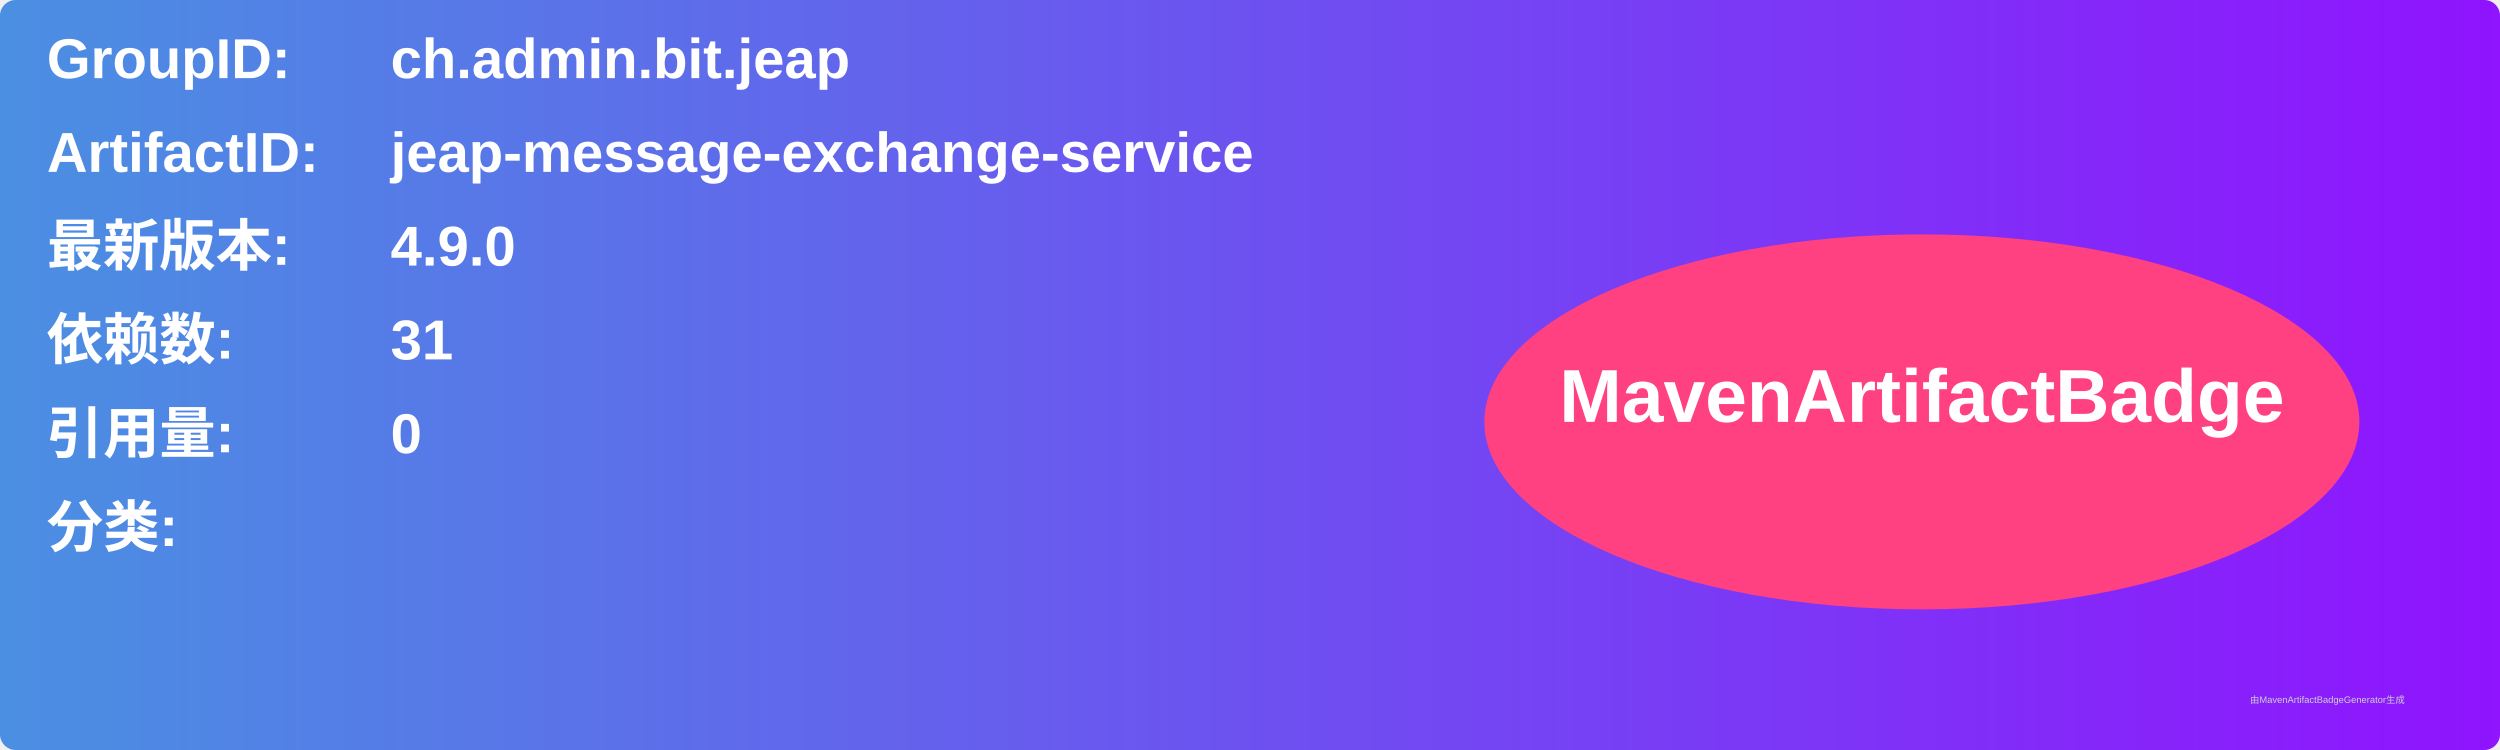
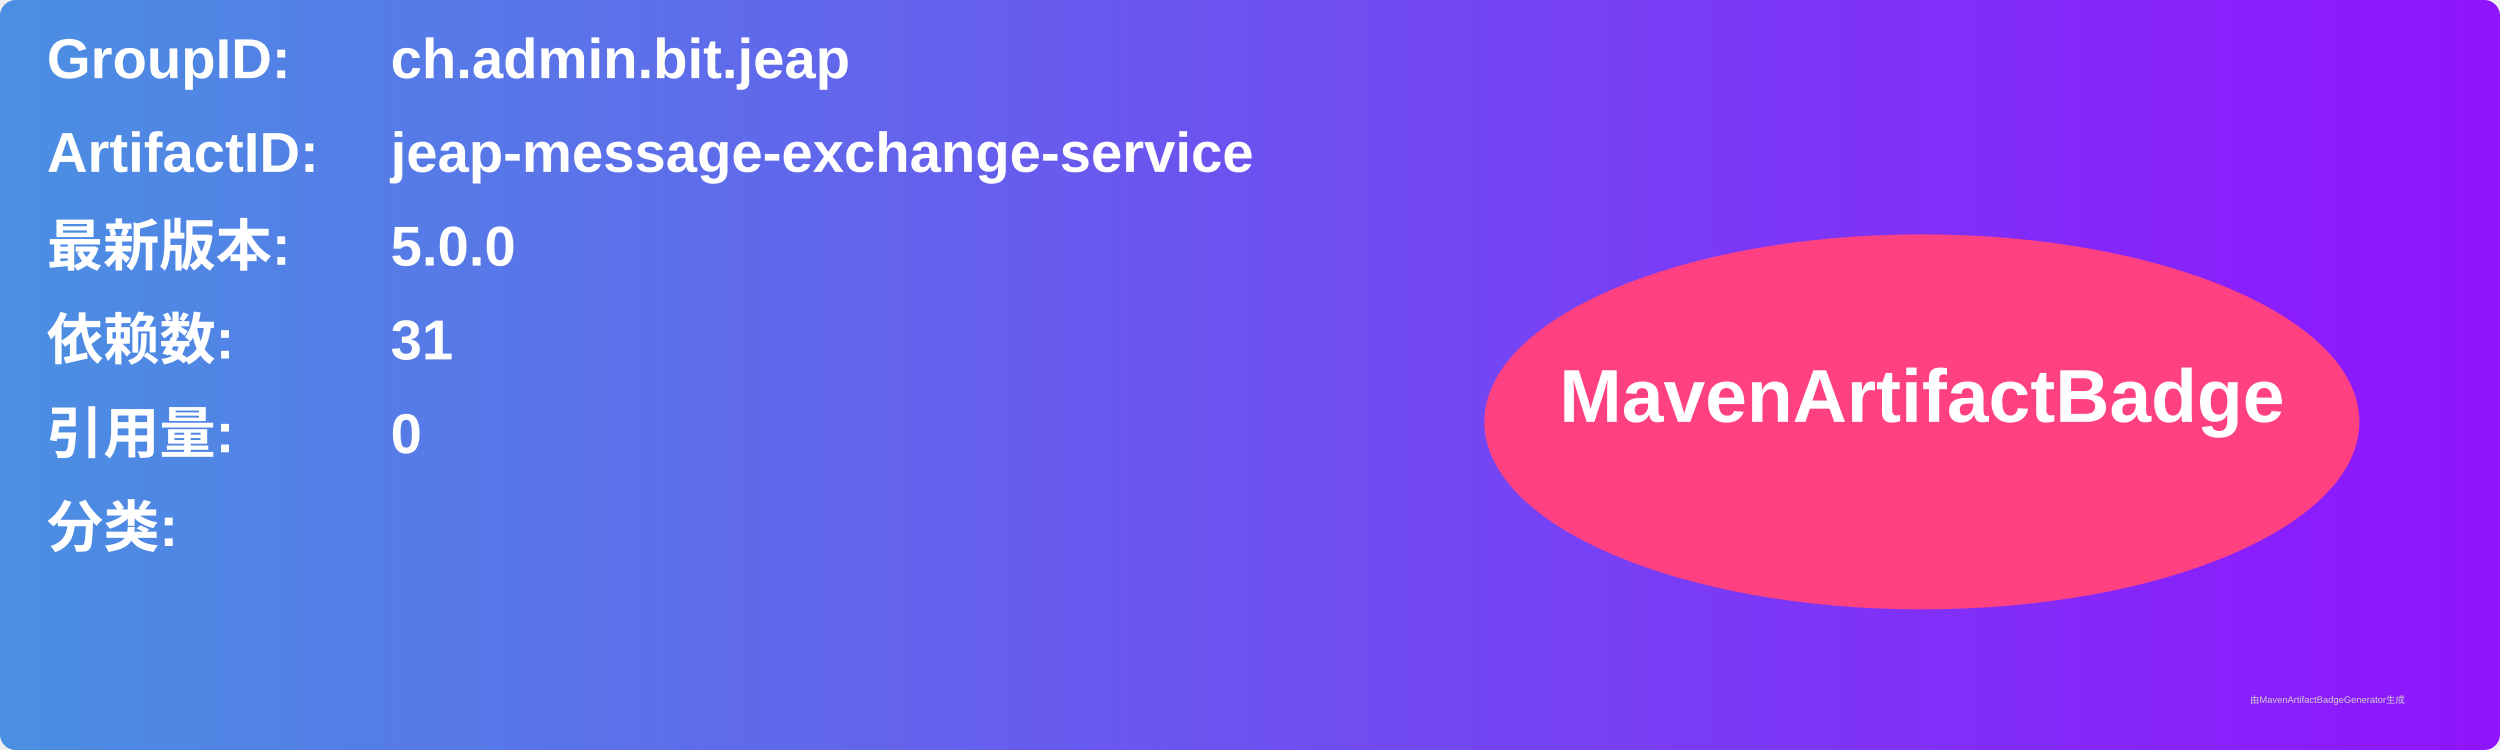
<svg xmlns="http://www.w3.org/2000/svg" width="800" height="240" viewBox="0 0 800 240">
  <linearGradient id="grad" x1="0%" y1="0%" x2="100%" y2="0%">
    <stop offset="0%" stop-color="#4a90e2" />
    <stop offset="100%" stop-color="#9013fe" />
  </linearGradient>
  <rect width="100%" height="100%" rx="5" ry="5" fill="url(#grad)" />
  <g transform="translate(15, 15)">
    <text x="0" y="10" font-family="Arial" font-size="18" fill="white" font-weight="bold" width="260">GroupID:</text>
    <text x="110" y="10" font-family="Arial" font-size="18" fill="white" font-weight="bold" width="460">ch.admin.bit.jeap</text>
    <text x="0" y="40" font-family="Arial" font-size="18" fill="white" font-weight="bold" width="260">ArtifactID:</text>
    <text x="110" y="40" font-family="Arial" font-size="18" fill="white" font-weight="bold" width="460">jeap-message-exchange-service</text>
    <text x="0" y="70" font-family="Arial" font-size="18" fill="white" font-weight="bold">最新版本:</text>
    <text x="110" y="70" font-family="Arial" font-size="18" fill="white" font-weight="bold">
-       <tspan font-weight="bold">4.9.0</tspan>
+       <tspan font-weight="bold">5.0.0</tspan>
    </text>
    <text x="0" y="100" font-family="Arial" font-size="18" fill="white" font-weight="bold">依赖数: </text>
    <text x="110" y="100" font-family="Arial" font-size="18" fill="white">
      <tspan font-weight="bold">31</tspan>
    </text>
    <text x="0" y="130" font-family="Arial" font-size="18" fill="white" font-weight="bold">引用量: </text>
    <text x="110" y="130" font-family="Arial" font-size="18" fill="white">
      <tspan font-weight="bold">0</tspan>
    </text>
    <text x="0" y="160" font-family="Arial" font-size="18" fill="white" font-weight="bold">分类:</text>
    <text x="10" y="190" font-family="Arial" font-size="10" fill="white">
      <tspan font-weight="bold" />
    </text>
    <ellipse cx="600" cy="120" rx="140" ry="60" fill="#ff4081" />
    <text x="600" y="120" text-anchor="middle" font-family="Arial" font-size="24" fill="white" font-weight="bold">MavenArtifactBadge</text>
  </g>
  <text x="720" y="225" font-family="Arial" font-size="3" fill="#d0d0d0">由MavenArtifactBadgeGenerator生成</text>
</svg>
